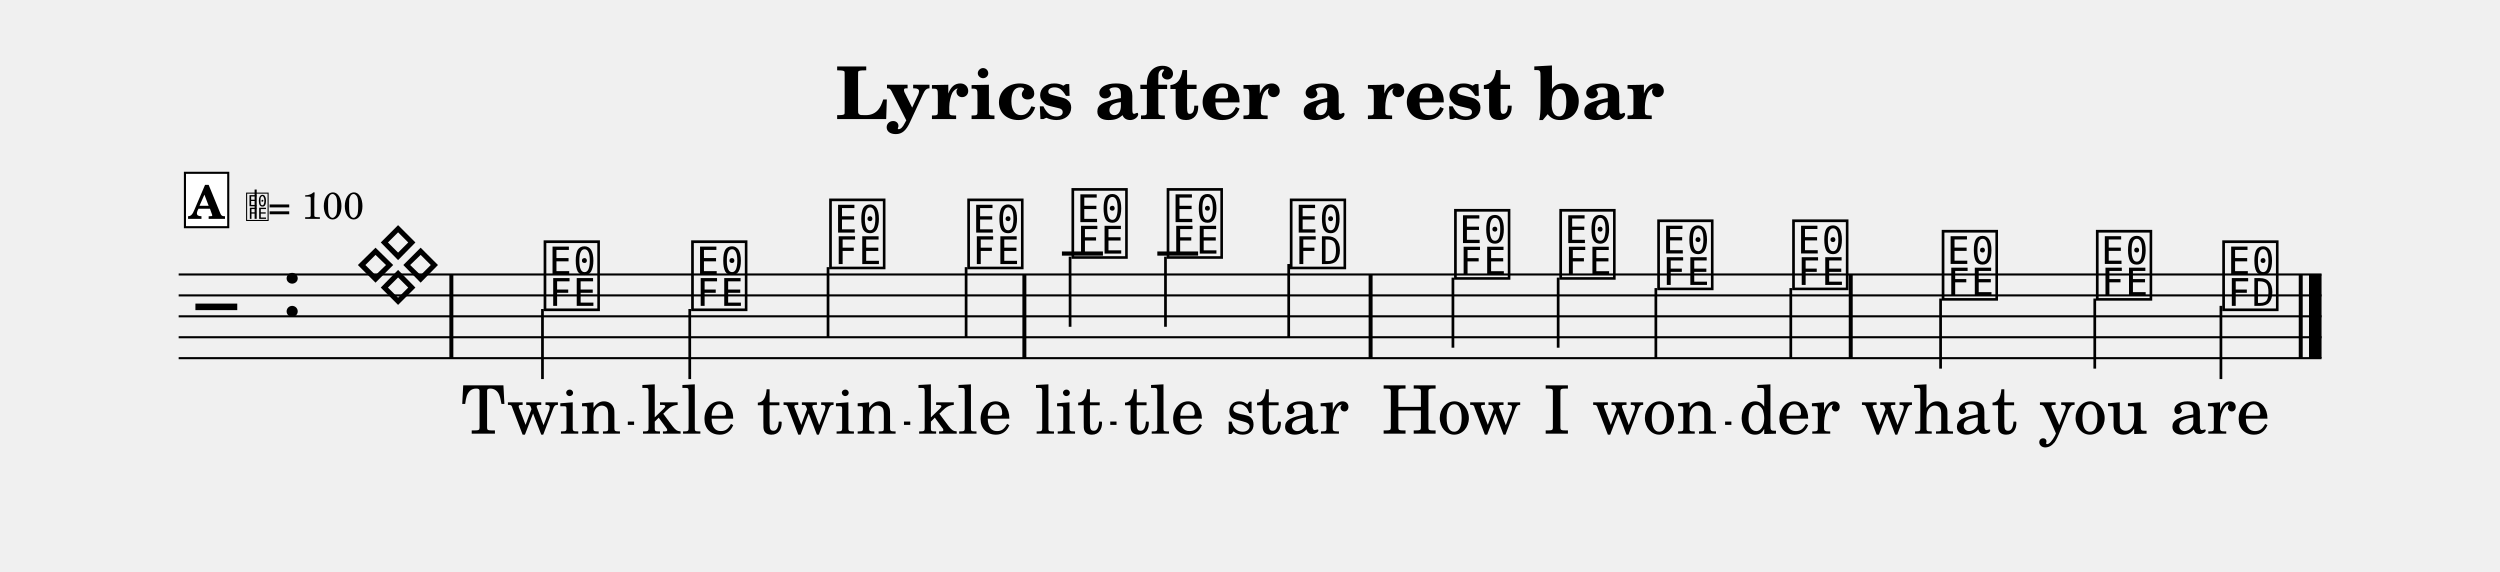
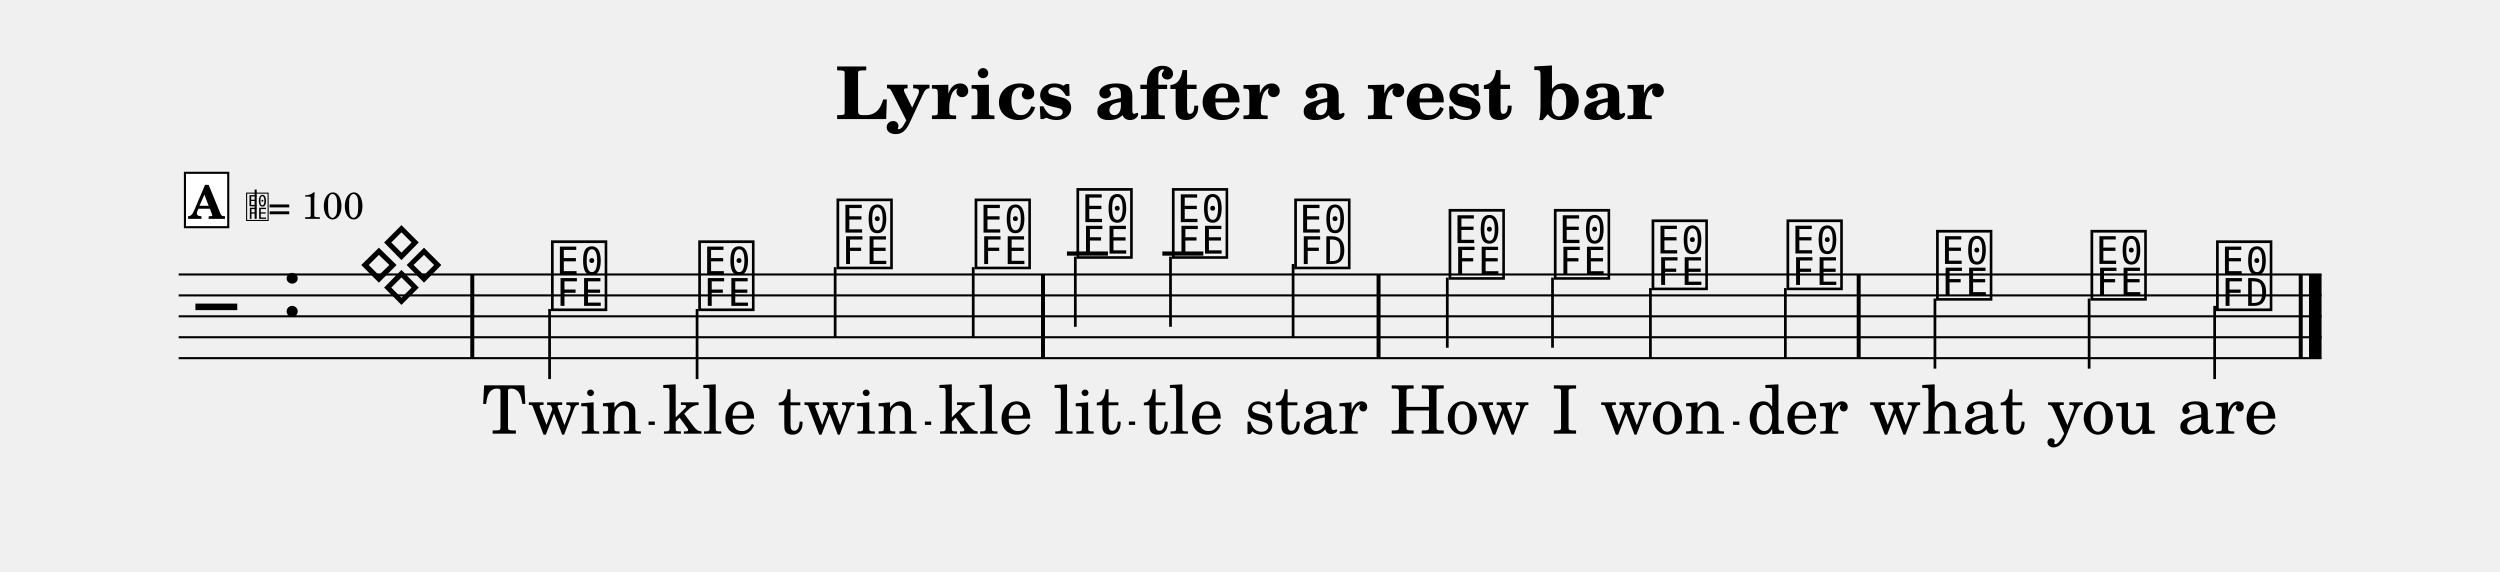
<svg xmlns="http://www.w3.org/2000/svg" width="1195.0" height="273.2" viewBox="0 0 119.50 27.32" font-family="TeX Gyre Schola, serif">
  <style>
  @font-face { font-family: 'Emmentaler'; src: local('Emmentaler'); }
  .music { font-family: 'Emmentaler', serif; }
</style>
  <text x="59.75" y="5.69" font-size="3.49" font-weight="bold" text-anchor="middle" data-pos="327">Lyrics after a rest bar</text>
  <g transform="translate(8.54,0.00) scale(1,1)">
    <line x1="0.00" y1="13.12" x2="102.43" y2="13.12" stroke="#000000" stroke-width="0.100" />
    <line x1="0.00" y1="14.12" x2="102.43" y2="14.12" stroke="#000000" stroke-width="0.100" />
    <line x1="0.00" y1="15.12" x2="102.43" y2="15.12" stroke="#000000" stroke-width="0.100" />
    <line x1="0.00" y1="16.12" x2="102.43" y2="16.12" stroke="#000000" stroke-width="0.100" />
    <line x1="0.00" y1="17.12" x2="102.43" y2="17.12" stroke="#000000" stroke-width="0.100" />
    <text class="music" x="0.80" y="16.12" font-size="4.00" data-pos="415"></text>
    <text class="music" x="4.88" y="15.12" font-size="4.00" data-pos="363"></text>
-     <line x1="42.22" y1="12.12" x2="44.18" y2="12.12" stroke="#000000" stroke-width="0.200" />
-     <line x1="46.78" y1="12.12" x2="48.73" y2="12.12" stroke="#000000" stroke-width="0.200" />
-     <text class="music" x="8.38" y="14.12" font-size="4.00" data-pos="442"></text>
-     <text class="music" x="17.32" y="14.62" font-size="4.00" data-pos="447"></text>
-     <line x1="17.39" y1="14.77" x2="17.39" y2="18.12" stroke="#000000" stroke-width="0.130" />
-     <text class="music" x="24.37" y="14.62" font-size="4.00" data-pos="451"></text>
-     <line x1="24.43" y1="14.77" x2="24.43" y2="18.12" stroke="#000000" stroke-width="0.130" />
-     <text class="music" x="30.97" y="12.62" font-size="4.00" data-pos="454"></text>
-     <line x1="31.04" y1="12.77" x2="31.04" y2="16.12" stroke="#000000" stroke-width="0.130" />
-     <text class="music" x="37.57" y="12.62" font-size="4.00" data-pos="457"></text>
-     <line x1="37.64" y1="12.77" x2="37.64" y2="16.12" stroke="#000000" stroke-width="0.130" />
-     <text class="music" x="42.55" y="12.12" font-size="4.00" data-pos="462"></text>
-     <line x1="42.61" y1="12.27" x2="42.61" y2="15.62" stroke="#000000" stroke-width="0.130" />
-     <text class="music" x="47.10" y="12.12" font-size="4.00" data-pos="465"></text>
-     <line x1="47.17" y1="12.27" x2="47.17" y2="15.62" stroke="#000000" stroke-width="0.130" />
-     <text class="music" x="52.99" y="12.62" font-size="4.00" data-pos="468"></text>
-     <line x1="53.06" y1="12.62" x2="53.06" y2="16.12" stroke="#000000" stroke-width="0.130" />
-     <text class="music" x="60.84" y="13.12" font-size="4.00" data-pos="474"></text>
-     <line x1="60.91" y1="13.27" x2="60.91" y2="16.62" stroke="#000000" stroke-width="0.130" />
-     <text class="music" x="65.87" y="13.12" font-size="4.00" data-pos="478"></text>
-     <line x1="65.94" y1="13.27" x2="65.94" y2="16.62" stroke="#000000" stroke-width="0.130" />
-     <text class="music" x="70.55" y="13.62" font-size="4.00" data-pos="481"></text>
-     <line x1="70.61" y1="13.77" x2="70.61" y2="17.12" stroke="#000000" stroke-width="0.130" />
-     <text class="music" x="77.00" y="13.62" font-size="4.00" data-pos="484"></text>
-     <line x1="77.06" y1="13.77" x2="77.06" y2="17.12" stroke="#000000" stroke-width="0.130" />
-     <text class="music" x="84.15" y="14.12" font-size="4.00" data-pos="489"></text>
-     <line x1="84.22" y1="14.27" x2="84.22" y2="17.62" stroke="#000000" stroke-width="0.130" />
-     <text class="music" x="91.52" y="14.12" font-size="4.00" data-pos="492"></text>
-     <line x1="91.59" y1="14.27" x2="91.59" y2="17.62" stroke="#000000" stroke-width="0.130" />
-     <text class="music" x="97.56" y="14.62" font-size="4.00" data-pos="495"></text>
-     <line x1="97.62" y1="14.62" x2="97.62" y2="18.12" stroke="#000000" stroke-width="0.130" />
-     <rect x="12.94" y="13.12" width="0.19" height="4.00" data-pos="445" />
-     <rect x="40.33" y="13.12" width="0.19" height="4.00" data-pos="460" />
-     <rect x="56.88" y="13.12" width="0.19" height="4.00" data-pos="472" />
-     <rect x="79.83" y="13.12" width="0.19" height="4.00" data-pos="487" />
+     <line x1="42.46" y1="12.12" x2="44.42" y2="12.12" stroke="#000000" stroke-width="0.200" />
+     <line x1="47.02" y1="12.12" x2="48.98" y2="12.12" stroke="#000000" stroke-width="0.200" />
+     <text class="music" x="8.54" y="14.12" font-size="4.00" data-pos="442"></text>
+     <text class="music" x="17.67" y="14.62" font-size="4.00" data-pos="447"></text>
+     <line x1="17.73" y1="14.77" x2="17.73" y2="18.12" stroke="#000000" stroke-width="0.130" />
+     <text class="music" x="24.71" y="14.62" font-size="4.00" data-pos="451"></text>
+     <line x1="24.78" y1="14.77" x2="24.78" y2="18.12" stroke="#000000" stroke-width="0.130" />
+     <text class="music" x="31.32" y="12.62" font-size="4.00" data-pos="454"></text>
+     <line x1="31.38" y1="12.77" x2="31.38" y2="16.12" stroke="#000000" stroke-width="0.130" />
+     <text class="music" x="37.92" y="12.62" font-size="4.00" data-pos="457"></text>
+     <line x1="37.98" y1="12.77" x2="37.98" y2="16.12" stroke="#000000" stroke-width="0.130" />
+     <text class="music" x="42.79" y="12.12" font-size="4.00" data-pos="462"></text>
+     <line x1="42.86" y1="12.27" x2="42.86" y2="15.62" stroke="#000000" stroke-width="0.130" />
+     <text class="music" x="47.35" y="12.12" font-size="4.00" data-pos="465"></text>
+     <line x1="47.41" y1="12.27" x2="47.41" y2="15.62" stroke="#000000" stroke-width="0.130" />
+     <text class="music" x="53.20" y="12.62" font-size="4.00" data-pos="468"></text>
+     <line x1="53.27" y1="12.62" x2="53.27" y2="16.12" stroke="#000000" stroke-width="0.130" />
+     <text class="music" x="60.58" y="13.12" font-size="4.00" data-pos="474"></text>
+     <line x1="60.64" y1="13.27" x2="60.64" y2="16.62" stroke="#000000" stroke-width="0.130" />
+     <text class="music" x="65.61" y="13.12" font-size="4.00" data-pos="478"></text>
+     <line x1="65.67" y1="13.27" x2="65.67" y2="16.62" stroke="#000000" stroke-width="0.130" />
+     <text class="music" x="70.28" y="13.62" font-size="4.00" data-pos="481"></text>
+     <line x1="70.35" y1="13.77" x2="70.35" y2="17.12" stroke="#000000" stroke-width="0.130" />
+     <text class="music" x="76.73" y="13.62" font-size="4.00" data-pos="484"></text>
+     <line x1="76.80" y1="13.77" x2="76.80" y2="17.12" stroke="#000000" stroke-width="0.130" />
+     <text class="music" x="83.88" y="14.12" font-size="4.00" data-pos="489"></text>
+     <line x1="83.95" y1="14.27" x2="83.95" y2="17.62" stroke="#000000" stroke-width="0.130" />
+     <text class="music" x="91.26" y="14.12" font-size="4.00" data-pos="492"></text>
+     <line x1="91.32" y1="14.27" x2="91.32" y2="17.62" stroke="#000000" stroke-width="0.130" />
+     <text class="music" x="97.26" y="14.62" font-size="4.00" data-pos="495"></text>
+     <line x1="97.32" y1="14.62" x2="97.32" y2="18.12" stroke="#000000" stroke-width="0.130" />
+     <rect x="13.94" y="13.12" width="0.19" height="4.00" data-pos="445" />
+     <rect x="41.22" y="13.12" width="0.19" height="4.00" data-pos="460" />
+     <rect x="57.26" y="13.12" width="0.19" height="4.00" data-pos="472" />
+     <rect x="80.21" y="13.12" width="0.19" height="4.00" data-pos="487" />
    <rect x="101.34" y="13.12" width="0.19" height="4.00" data-pos="499" />
    <rect x="101.83" y="13.12" width="0.60" height="4.00" data-pos="499" />
-     <text x="17.32" y="20.73" font-size="3.20" text-anchor="middle" data-pos="522">Twin</text>
-     <text x="24.37" y="20.73" font-size="3.20" text-anchor="middle" data-pos="528">kle</text>
-     <text x="30.97" y="20.73" font-size="3.20" text-anchor="middle" data-pos="532">twin</text>
-     <text x="37.57" y="20.73" font-size="3.20" text-anchor="middle" data-pos="538">kle</text>
-     <text x="42.55" y="20.73" font-size="3.20" text-anchor="middle" data-pos="544">lit</text>
-     <text x="47.10" y="20.73" font-size="3.20" text-anchor="middle" data-pos="549">tle</text>
-     <text x="52.99" y="20.73" font-size="3.20" text-anchor="middle" data-pos="553">star</text>
-     <text x="60.84" y="20.73" font-size="3.20" text-anchor="middle" data-pos="560">How</text>
-     <text x="65.87" y="20.73" font-size="3.20" text-anchor="middle" data-pos="564">I</text>
-     <text x="70.55" y="20.73" font-size="3.20" text-anchor="middle" data-pos="566">won</text>
-     <text x="77.00" y="20.73" font-size="3.20" text-anchor="middle" data-pos="571">der</text>
-     <text x="84.15" y="20.73" font-size="3.20" text-anchor="middle" data-pos="577">what</text>
-     <text x="91.52" y="20.73" font-size="3.20" text-anchor="middle" data-pos="582">you</text>
-     <text x="97.56" y="20.73" font-size="3.20" text-anchor="middle" data-pos="586">are</text>
+     <text x="18.32" y="20.73" font-size="3.20" text-anchor="middle" data-pos="522">Twin</text>
+     <text x="25.37" y="20.73" font-size="3.20" text-anchor="middle" data-pos="528">kle</text>
+     <text x="31.97" y="20.73" font-size="3.20" text-anchor="middle" data-pos="532">twin</text>
+     <text x="38.57" y="20.73" font-size="3.20" text-anchor="middle" data-pos="538">kle</text>
+     <text x="43.44" y="20.73" font-size="3.20" text-anchor="middle" data-pos="544">lit</text>
+     <text x="48.00" y="20.73" font-size="3.20" text-anchor="middle" data-pos="549">tle</text>
+     <text x="53.89" y="20.73" font-size="3.20" text-anchor="middle" data-pos="553">star</text>
+     <text x="61.23" y="20.73" font-size="3.20" text-anchor="middle" data-pos="560">How</text>
+     <text x="66.26" y="20.73" font-size="3.20" text-anchor="middle" data-pos="564">I</text>
+     <text x="70.93" y="20.73" font-size="3.20" text-anchor="middle" data-pos="566">won</text>
+     <text x="77.38" y="20.73" font-size="3.20" text-anchor="middle" data-pos="571">der</text>
+     <text x="84.54" y="20.73" font-size="3.20" text-anchor="middle" data-pos="577">what</text>
+     <text x="91.91" y="20.73" font-size="3.20" text-anchor="middle" data-pos="582">you</text>
+     <text x="97.94" y="20.73" font-size="3.20" text-anchor="middle" data-pos="586">are</text>
    <rect x="0.30" y="8.26" width="2.07" height="2.60" fill="#FFFFFF" stroke="#000000" stroke-width="0.100" data-pos="430" />
    <text x="1.33" y="10.46" font-size="2.20" font-weight="bold" text-anchor="middle" data-pos="430">A</text>
    <text class="music" x="3.17" y="10.46" font-size="1.60" data-pos="0"></text>
    <line x1="3.68" y1="10.46" x2="3.68" y2="9.06" stroke="#000000" stroke-width="0.100" data-pos="0" />
    <text x="4.27" y="10.46" font-size="1.80" data-pos="0">= 100</text>
-     <line x1="21.47" y1="20.23" x2="21.77" y2="20.23" stroke="#000000" stroke-width="0.160" />
-     <line x1="34.67" y1="20.23" x2="34.97" y2="20.23" stroke="#000000" stroke-width="0.160" />
-     <line x1="44.53" y1="20.23" x2="44.83" y2="20.23" stroke="#000000" stroke-width="0.160" />
-     <line x1="73.92" y1="20.23" x2="74.22" y2="20.23" stroke="#000000" stroke-width="0.160" />
+     <line x1="22.46" y1="20.23" x2="22.76" y2="20.23" stroke="#000000" stroke-width="0.160" />
+     <line x1="35.67" y1="20.23" x2="35.97" y2="20.23" stroke="#000000" stroke-width="0.160" />
+     <line x1="45.42" y1="20.23" x2="45.72" y2="20.23" stroke="#000000" stroke-width="0.160" />
+     <line x1="74.30" y1="20.23" x2="74.60" y2="20.23" stroke="#000000" stroke-width="0.160" />
  </g>
</svg>
